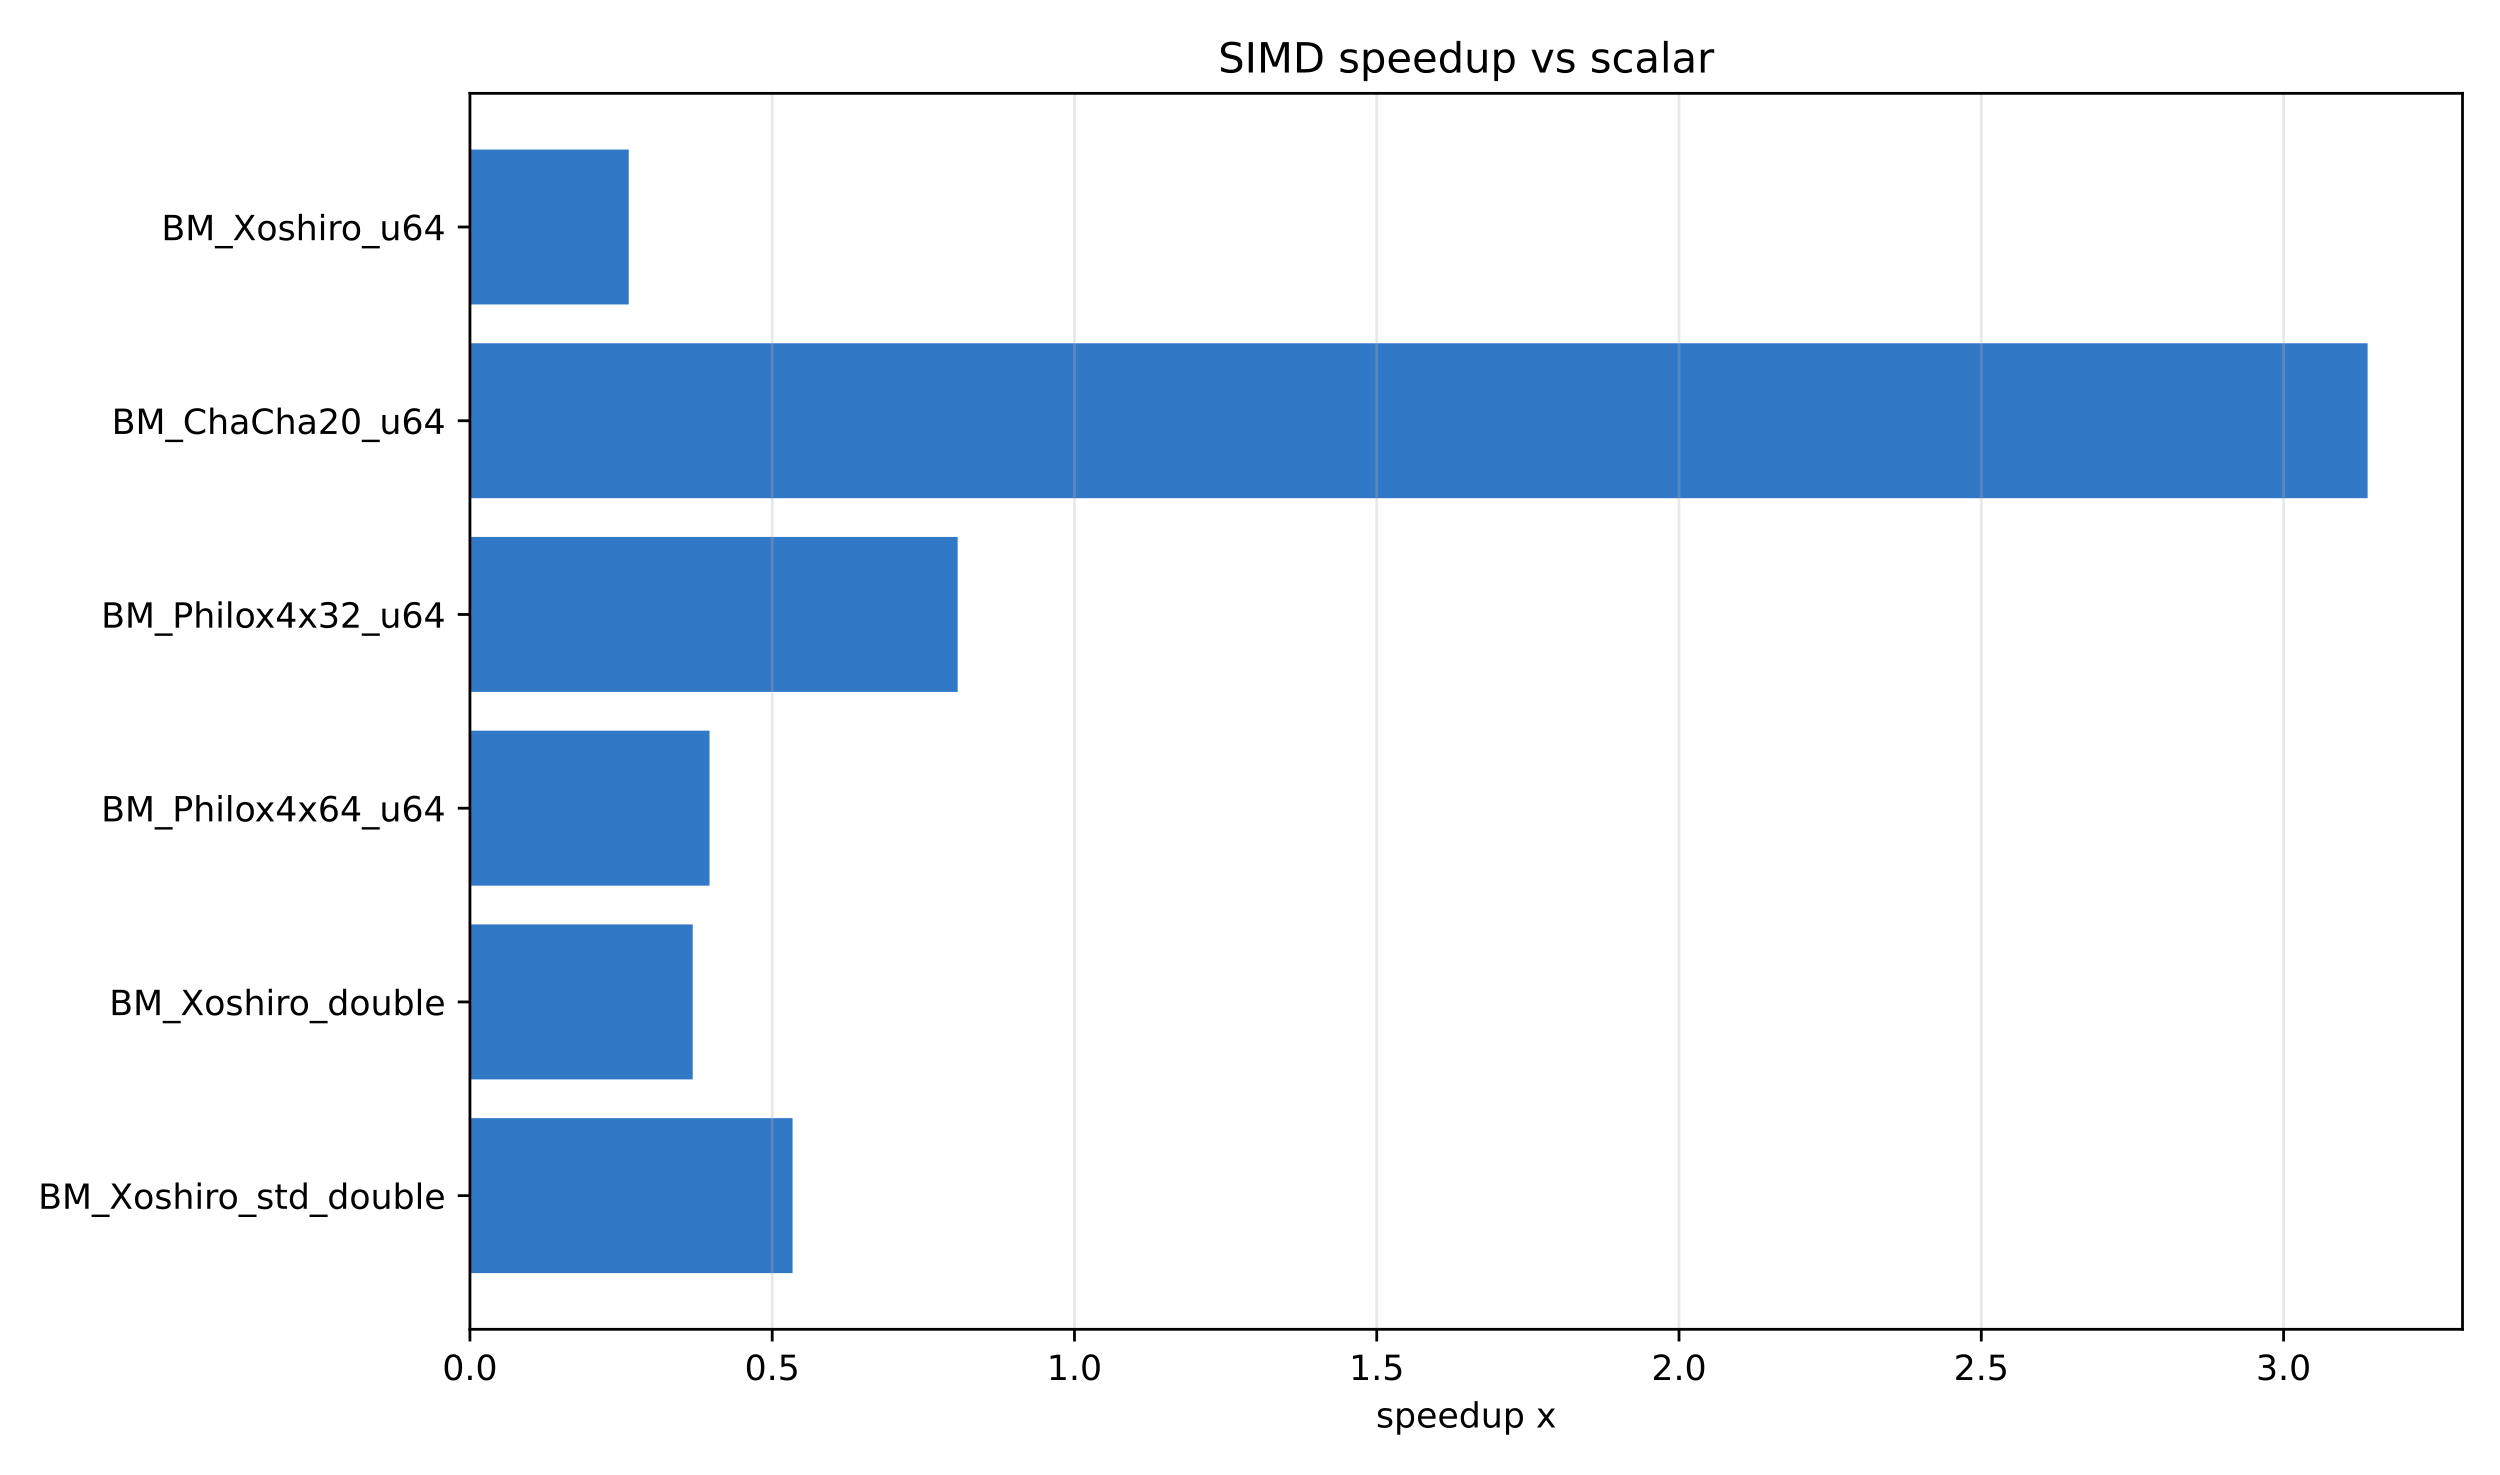
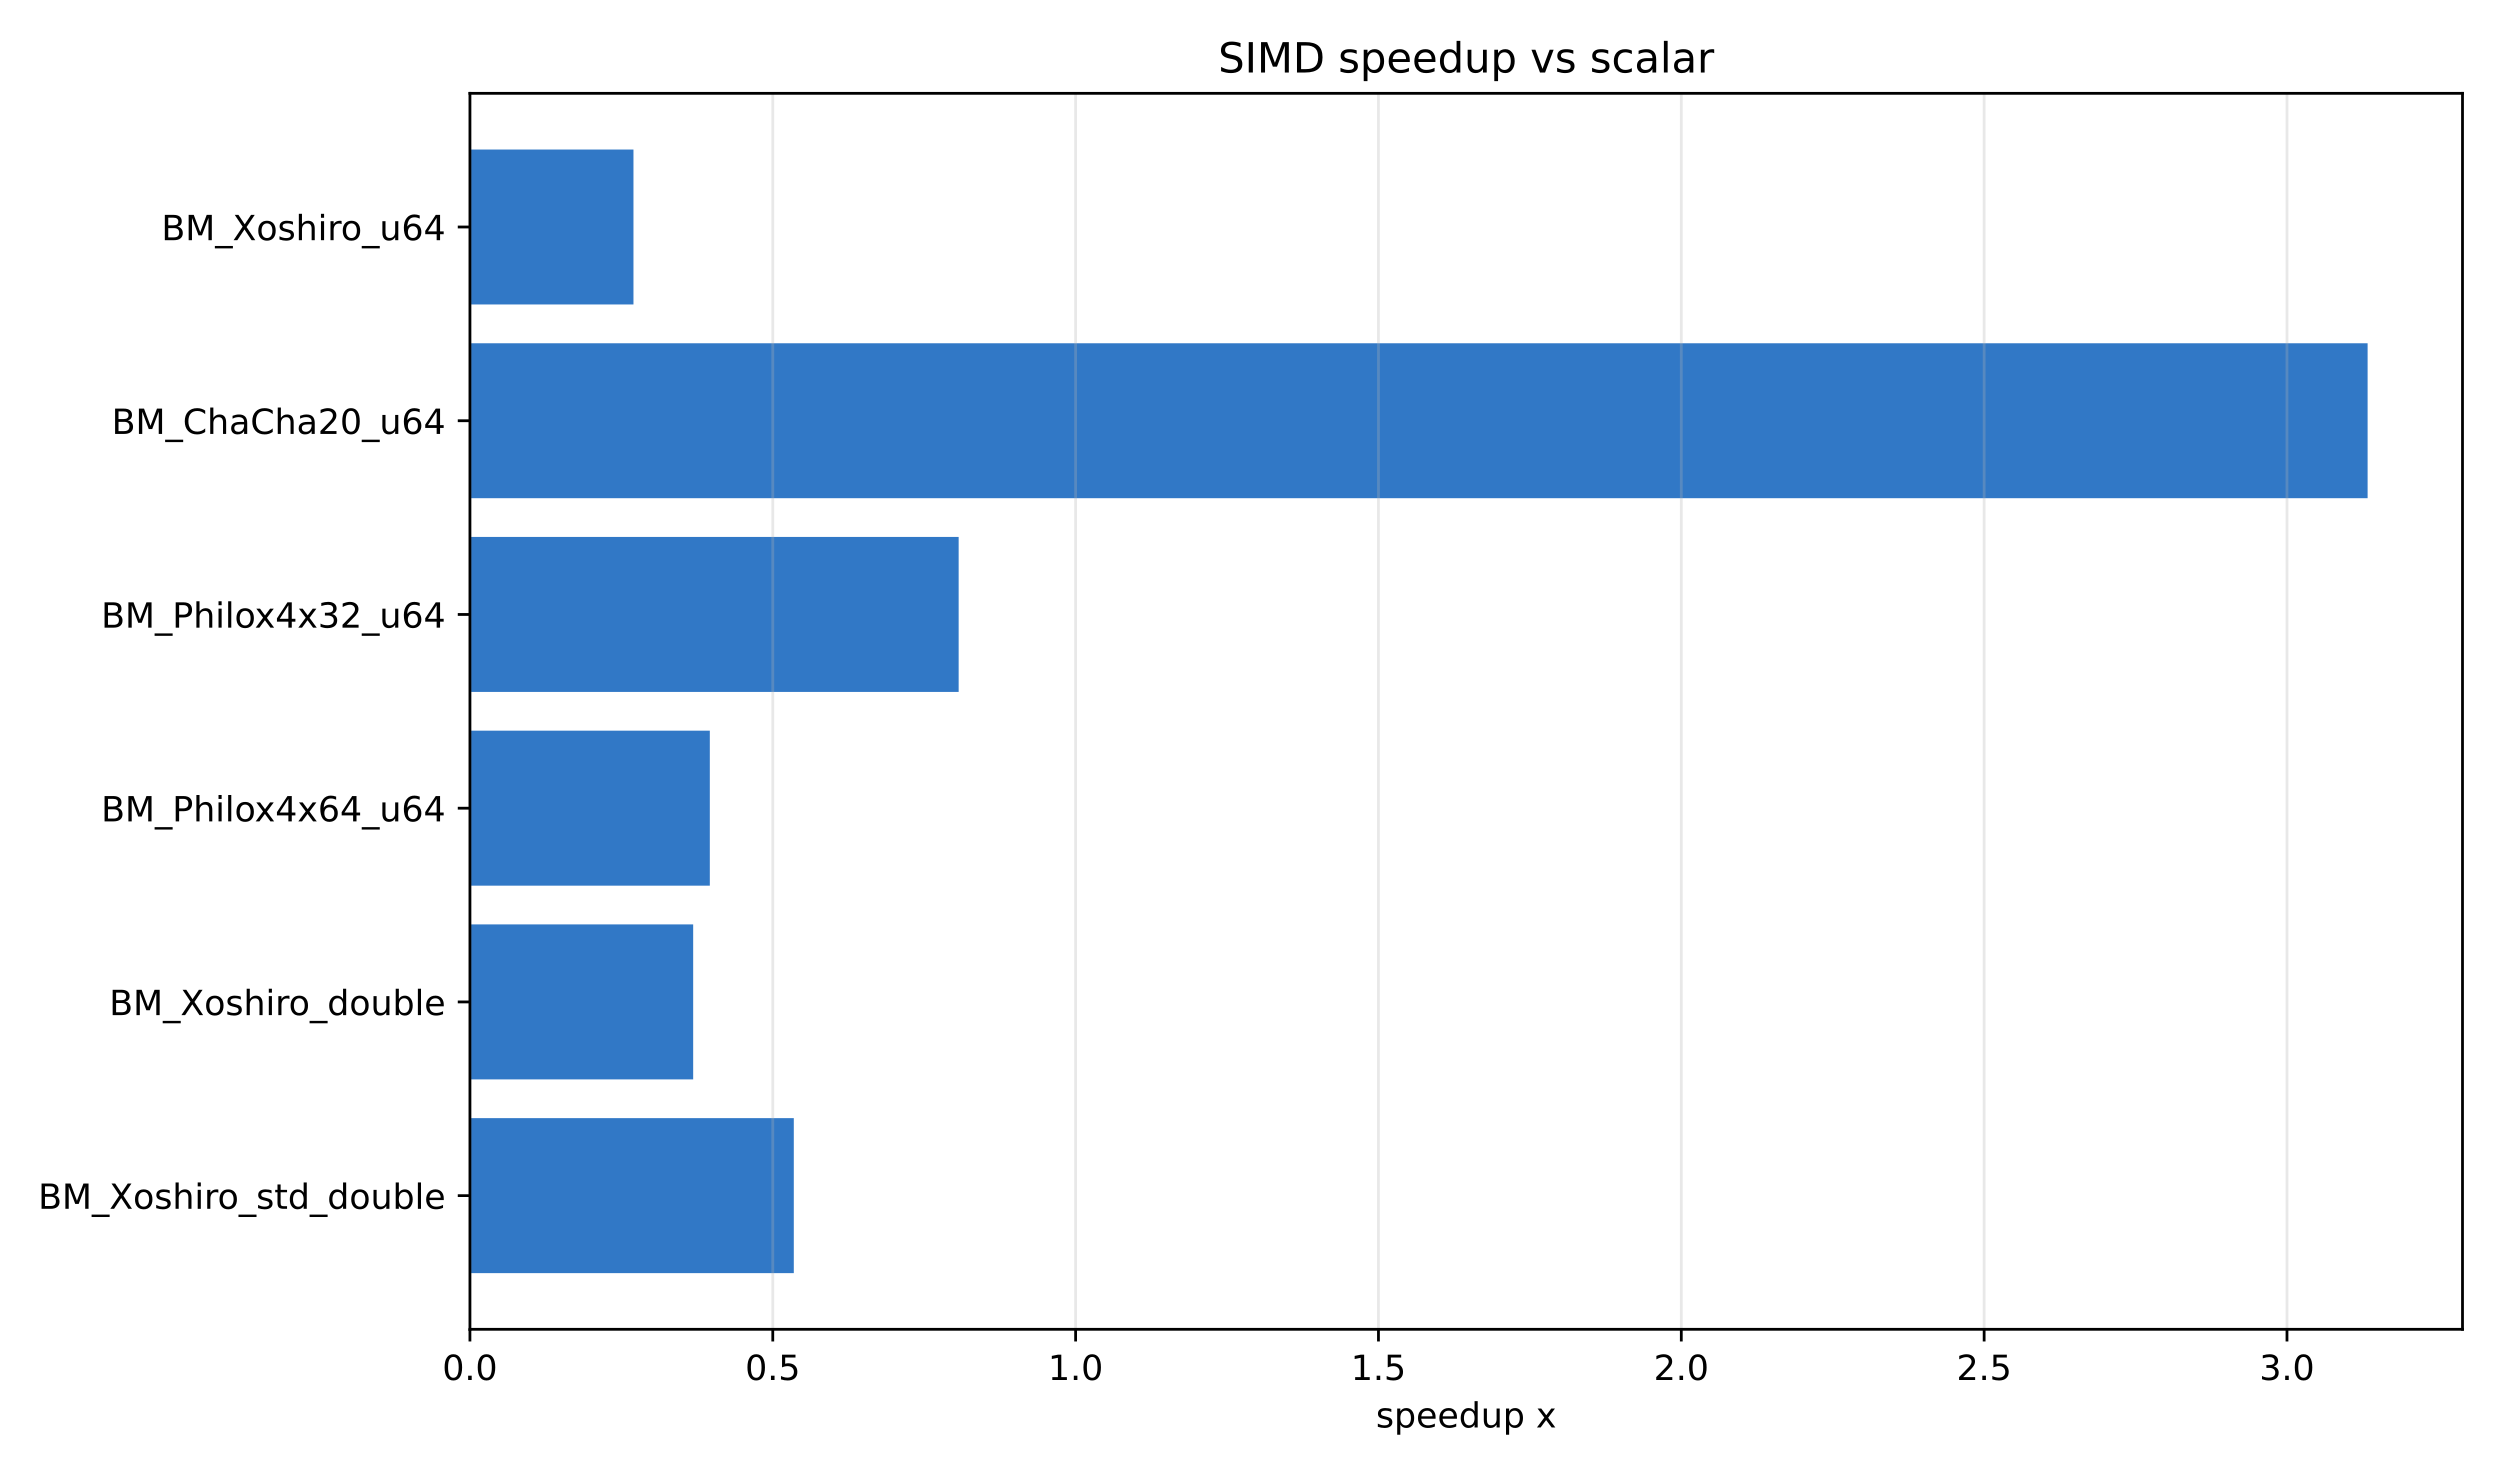
<svg xmlns="http://www.w3.org/2000/svg" xmlns:xlink="http://www.w3.org/1999/xlink" width="720pt" height="424.8pt" viewBox="0 0 720 424.8" version="1.1">
  <defs>
    <style type="text/css">*{stroke-linejoin: round; stroke-linecap: butt}</style>
  </defs>
  <g id="figure_1">
    <g id="patch_1">
      <path d="M 0 424.8  L 720 424.8  L 720 0  L 0 0  z " style="fill: #ffffff" />
    </g>
    <g id="axes_1">
      <g id="patch_2">
        <path d="M 135.34 382.84  L 709.2 382.84  L 709.2 26.88  L 135.34 26.88  z " style="fill: #ffffff" />
      </g>
      <g id="patch_3">
-         <path d="M 135.34 43.06  L 181.081 43.06  L 181.081 87.694  L 135.34 87.694  z " clip-path="url(#p8b25ba00fc)" style="fill: #3178c6" />
+         <path d="M 135.34 43.06  L 182.438 43.06  L 182.438 87.694  L 135.34 87.694  z " clip-path="url(#p088b5810eb)" style="fill: #3178c6" />
      </g>
      <g id="patch_4">
-         <path d="M 135.34 98.853  L 681.873 98.853  L 681.873 143.488  L 135.34 143.488  z " clip-path="url(#p8b25ba00fc)" style="fill: #3178c6" />
+         <path d="M 135.34 98.853  L 681.873 98.853  L 681.873 143.488  L 135.34 143.488  z " clip-path="url(#p088b5810eb)" style="fill: #3178c6" />
      </g>
      <g id="patch_5">
-         <path d="M 135.34 154.646  L 275.806 154.646  L 275.806 199.281  L 135.34 199.281  z " clip-path="url(#p8b25ba00fc)" style="fill: #3178c6" />
+         <path d="M 135.34 154.646  L 276.093 154.646  L 276.093 199.281  L 135.34 199.281  z " clip-path="url(#p088b5810eb)" style="fill: #3178c6" />
      </g>
      <g id="patch_6">
-         <path d="M 135.34 210.439  L 204.344 210.439  L 204.344 255.074  L 135.34 255.074  z " clip-path="url(#p8b25ba00fc)" style="fill: #3178c6" />
+         <path d="M 135.34 210.439  L 204.428 210.439  L 204.428 255.074  L 135.34 255.074  z " clip-path="url(#p088b5810eb)" style="fill: #3178c6" />
      </g>
      <g id="patch_7">
-         <path d="M 135.34 266.232  L 199.504 266.232  L 199.504 310.867  L 135.34 310.867  z " clip-path="url(#p8b25ba00fc)" style="fill: #3178c6" />
+         <path d="M 135.34 266.232  L 199.634 266.232  L 199.634 310.867  L 135.34 310.867  z " clip-path="url(#p088b5810eb)" style="fill: #3178c6" />
      </g>
      <g id="patch_8">
-         <path d="M 135.34 322.026  L 228.256 322.026  L 228.256 366.66  L 135.34 366.66  z " clip-path="url(#p8b25ba00fc)" style="fill: #3178c6" />
+         <path d="M 135.34 322.026  L 228.615 322.026  L 228.615 366.66  L 135.34 366.66  z " clip-path="url(#p088b5810eb)" style="fill: #3178c6" />
      </g>
      <g id="matplotlib.axis_1">
        <g id="xtick_1">
          <g id="line2d_1">
-             <path d="M 135.34 382.84  L 135.34 26.88  " clip-path="url(#p8b25ba00fc)" style="fill: none; stroke: #b0b0b0; stroke-opacity: 0.3; stroke-width: 0.8; stroke-linecap: square" />
+             <path d="M 135.34 382.84  L 135.34 26.88  " clip-path="url(#p088b5810eb)" style="fill: none; stroke: #b0b0b0; stroke-opacity: 0.3; stroke-width: 0.8; stroke-linecap: square" />
          </g>
          <g id="line2d_2">
            <defs>
-               <path id="mbfa4add48c" d="M 0 0  L 0 3.5  " style="stroke: #000000; stroke-width: 0.8" />
+               <path id="m3c7a171632" d="M 0 0  L 0 3.5  " style="stroke: #000000; stroke-width: 0.8" />
            </defs>
            <g>
-               <use xlink:href="#mbfa4add48c" x="135.34" y="382.84" style="stroke: #000000; stroke-width: 0.8" />
+               <use xlink:href="#m3c7a171632" x="135.34" y="382.84" style="stroke: #000000; stroke-width: 0.8" />
            </g>
          </g>
          <g id="text_1">
            <g transform="translate(127.3884 397.4384) scale(0.1 -0.1)">
              <defs>
                <path id="DejaVuSans-30" d="M 2034 4250  Q 1547 4250 1301 3770  Q 1056 3291 1056 2328  Q 1056 1369 1301 889  Q 1547 409 2034 409  Q 2525 409 2770 889  Q 3016 1369 3016 2328  Q 3016 3291 2770 3770  Q 2525 4250 2034 4250  z M 2034 4750  Q 2819 4750 3233 4129  Q 3647 3509 3647 2328  Q 3647 1150 3233 529  Q 2819 -91 2034 -91  Q 1250 -91 836 529  Q 422 1150 422 2328  Q 422 3509 836 4129  Q 1250 4750 2034 4750  z " transform="scale(0.015625)" />
                <path id="DejaVuSans-2e" d="M 684 794  L 1344 794  L 1344 0  L 684 0  L 684 794  z " transform="scale(0.015625)" />
              </defs>
              <use xlink:href="#DejaVuSans-30" />
              <use xlink:href="#DejaVuSans-2e" transform="translate(63.62305 0)" />
              <use xlink:href="#DejaVuSans-30" transform="translate(95.41016 0)" />
            </g>
          </g>
        </g>
        <g id="xtick_2">
          <g id="line2d_3">
-             <path d="M 222.394 382.84  L 222.394 26.88  " clip-path="url(#p8b25ba00fc)" style="fill: none; stroke: #b0b0b0; stroke-opacity: 0.3; stroke-width: 0.8; stroke-linecap: square" />
+             <path d="M 222.559 382.84  L 222.559 26.88  " clip-path="url(#p088b5810eb)" style="fill: none; stroke: #b0b0b0; stroke-opacity: 0.3; stroke-width: 0.8; stroke-linecap: square" />
          </g>
          <g id="line2d_4">
            <g>
-               <use xlink:href="#mbfa4add48c" x="222.394" y="382.84" style="stroke: #000000; stroke-width: 0.8" />
+               <use xlink:href="#m3c7a171632" x="222.559" y="382.84" style="stroke: #000000; stroke-width: 0.8" />
            </g>
          </g>
          <g id="text_2">
-             <g transform="translate(214.4428 397.4384) scale(0.1 -0.1)">
+             <g transform="translate(214.607 397.4384) scale(0.1 -0.1)">
              <defs>
                <path id="DejaVuSans-35" d="M 691 4666  L 3169 4666  L 3169 4134  L 1269 4134  L 1269 2991  Q 1406 3038 1543 3061  Q 1681 3084 1819 3084  Q 2600 3084 3056 2656  Q 3513 2228 3513 1497  Q 3513 744 3044 326  Q 2575 -91 1722 -91  Q 1428 -91 1123 -41  Q 819 9 494 109  L 494 744  Q 775 591 1075 516  Q 1375 441 1709 441  Q 2250 441 2565 725  Q 2881 1009 2881 1497  Q 2881 1984 2565 2268  Q 2250 2553 1709 2553  Q 1456 2553 1204 2497  Q 953 2441 691 2322  L 691 4666  z " transform="scale(0.015625)" />
              </defs>
              <use xlink:href="#DejaVuSans-30" />
              <use xlink:href="#DejaVuSans-2e" transform="translate(63.62305 0)" />
              <use xlink:href="#DejaVuSans-35" transform="translate(95.41016 0)" />
            </g>
          </g>
        </g>
        <g id="xtick_3">
          <g id="line2d_5">
-             <path d="M 309.449 382.84  L 309.449 26.88  " clip-path="url(#p8b25ba00fc)" style="fill: none; stroke: #b0b0b0; stroke-opacity: 0.3; stroke-width: 0.8; stroke-linecap: square" />
+             <path d="M 309.777 382.84  L 309.777 26.88  " clip-path="url(#p088b5810eb)" style="fill: none; stroke: #b0b0b0; stroke-opacity: 0.3; stroke-width: 0.8; stroke-linecap: square" />
          </g>
          <g id="line2d_6">
            <g>
-               <use xlink:href="#mbfa4add48c" x="309.449" y="382.84" style="stroke: #000000; stroke-width: 0.8" />
+               <use xlink:href="#m3c7a171632" x="309.777" y="382.84" style="stroke: #000000; stroke-width: 0.8" />
            </g>
          </g>
          <g id="text_3">
-             <g transform="translate(301.4971 397.4384) scale(0.1 -0.1)">
+             <g transform="translate(301.8255 397.4384) scale(0.1 -0.1)">
              <defs>
                <path id="DejaVuSans-31" d="M 794 531  L 1825 531  L 1825 4091  L 703 3866  L 703 4441  L 1819 4666  L 2450 4666  L 2450 531  L 3481 531  L 3481 0  L 794 0  L 794 531  z " transform="scale(0.015625)" />
              </defs>
              <use xlink:href="#DejaVuSans-31" />
              <use xlink:href="#DejaVuSans-2e" transform="translate(63.62305 0)" />
              <use xlink:href="#DejaVuSans-30" transform="translate(95.41016 0)" />
            </g>
          </g>
        </g>
        <g id="xtick_4">
          <g id="line2d_7">
-             <path d="M 396.503 382.84  L 396.503 26.88  " clip-path="url(#p8b25ba00fc)" style="fill: none; stroke: #b0b0b0; stroke-opacity: 0.3; stroke-width: 0.8; stroke-linecap: square" />
+             <path d="M 396.996 382.84  L 396.996 26.88  " clip-path="url(#p088b5810eb)" style="fill: none; stroke: #b0b0b0; stroke-opacity: 0.3; stroke-width: 0.8; stroke-linecap: square" />
          </g>
          <g id="line2d_8">
            <g>
-               <use xlink:href="#mbfa4add48c" x="396.503" y="382.84" style="stroke: #000000; stroke-width: 0.8" />
+               <use xlink:href="#m3c7a171632" x="396.996" y="382.84" style="stroke: #000000; stroke-width: 0.8" />
            </g>
          </g>
          <g id="text_4">
-             <g transform="translate(388.5514 397.4384) scale(0.1 -0.1)">
+             <g transform="translate(389.044 397.4384) scale(0.1 -0.1)">
              <use xlink:href="#DejaVuSans-31" />
              <use xlink:href="#DejaVuSans-2e" transform="translate(63.62305 0)" />
              <use xlink:href="#DejaVuSans-35" transform="translate(95.41016 0)" />
            </g>
          </g>
        </g>
        <g id="xtick_5">
          <g id="line2d_9">
-             <path d="M 483.557 382.84  L 483.557 26.88  " clip-path="url(#p8b25ba00fc)" style="fill: none; stroke: #b0b0b0; stroke-opacity: 0.3; stroke-width: 0.8; stroke-linecap: square" />
+             <path d="M 484.214 382.84  L 484.214 26.88  " clip-path="url(#p088b5810eb)" style="fill: none; stroke: #b0b0b0; stroke-opacity: 0.3; stroke-width: 0.8; stroke-linecap: square" />
          </g>
          <g id="line2d_10">
            <g>
-               <use xlink:href="#mbfa4add48c" x="483.557" y="382.84" style="stroke: #000000; stroke-width: 0.8" />
+               <use xlink:href="#m3c7a171632" x="484.214" y="382.84" style="stroke: #000000; stroke-width: 0.8" />
            </g>
          </g>
          <g id="text_5">
-             <g transform="translate(475.6057 397.4384) scale(0.1 -0.1)">
+             <g transform="translate(476.2625 397.4384) scale(0.1 -0.1)">
              <defs>
                <path id="DejaVuSans-32" d="M 1228 531  L 3431 531  L 3431 0  L 469 0  L 469 531  Q 828 903 1448 1529  Q 2069 2156 2228 2338  Q 2531 2678 2651 2914  Q 2772 3150 2772 3378  Q 2772 3750 2511 3984  Q 2250 4219 1831 4219  Q 1534 4219 1204 4116  Q 875 4013 500 3803  L 500 4441  Q 881 4594 1212 4672  Q 1544 4750 1819 4750  Q 2544 4750 2975 4387  Q 3406 4025 3406 3419  Q 3406 3131 3298 2873  Q 3191 2616 2906 2266  Q 2828 2175 2409 1742  Q 1991 1309 1228 531  z " transform="scale(0.015625)" />
              </defs>
              <use xlink:href="#DejaVuSans-32" />
              <use xlink:href="#DejaVuSans-2e" transform="translate(63.62305 0)" />
              <use xlink:href="#DejaVuSans-30" transform="translate(95.41016 0)" />
            </g>
          </g>
        </g>
        <g id="xtick_6">
          <g id="line2d_11">
-             <path d="M 570.612 382.84  L 570.612 26.88  " clip-path="url(#p8b25ba00fc)" style="fill: none; stroke: #b0b0b0; stroke-opacity: 0.3; stroke-width: 0.8; stroke-linecap: square" />
+             <path d="M 571.433 382.84  L 571.433 26.88  " clip-path="url(#p088b5810eb)" style="fill: none; stroke: #b0b0b0; stroke-opacity: 0.3; stroke-width: 0.8; stroke-linecap: square" />
          </g>
          <g id="line2d_12">
            <g>
-               <use xlink:href="#mbfa4add48c" x="570.612" y="382.84" style="stroke: #000000; stroke-width: 0.8" />
+               <use xlink:href="#m3c7a171632" x="571.433" y="382.84" style="stroke: #000000; stroke-width: 0.8" />
            </g>
          </g>
          <g id="text_6">
-             <g transform="translate(562.66 397.4384) scale(0.1 -0.1)">
+             <g transform="translate(563.481 397.4384) scale(0.1 -0.1)">
              <use xlink:href="#DejaVuSans-32" />
              <use xlink:href="#DejaVuSans-2e" transform="translate(63.62305 0)" />
              <use xlink:href="#DejaVuSans-35" transform="translate(95.41016 0)" />
            </g>
          </g>
        </g>
        <g id="xtick_7">
          <g id="line2d_13">
-             <path d="M 657.666 382.84  L 657.666 26.88  " clip-path="url(#p8b25ba00fc)" style="fill: none; stroke: #b0b0b0; stroke-opacity: 0.3; stroke-width: 0.8; stroke-linecap: square" />
+             <path d="M 658.651 382.84  L 658.651 26.88  " clip-path="url(#p088b5810eb)" style="fill: none; stroke: #b0b0b0; stroke-opacity: 0.3; stroke-width: 0.8; stroke-linecap: square" />
          </g>
          <g id="line2d_14">
            <g>
-               <use xlink:href="#mbfa4add48c" x="657.666" y="382.84" style="stroke: #000000; stroke-width: 0.8" />
+               <use xlink:href="#m3c7a171632" x="658.651" y="382.84" style="stroke: #000000; stroke-width: 0.8" />
            </g>
          </g>
          <g id="text_7">
-             <g transform="translate(649.7144 397.4384) scale(0.1 -0.1)">
+             <g transform="translate(650.6995 397.4384) scale(0.1 -0.1)">
              <defs>
                <path id="DejaVuSans-33" d="M 2597 2516  Q 3050 2419 3304 2112  Q 3559 1806 3559 1356  Q 3559 666 3084 287  Q 2609 -91 1734 -91  Q 1441 -91 1130 -33  Q 819 25 488 141  L 488 750  Q 750 597 1062 519  Q 1375 441 1716 441  Q 2309 441 2620 675  Q 2931 909 2931 1356  Q 2931 1769 2642 2001  Q 2353 2234 1838 2234  L 1294 2234  L 1294 2753  L 1863 2753  Q 2328 2753 2575 2939  Q 2822 3125 2822 3475  Q 2822 3834 2567 4026  Q 2313 4219 1838 4219  Q 1578 4219 1281 4162  Q 984 4106 628 3988  L 628 4550  Q 988 4650 1302 4700  Q 1616 4750 1894 4750  Q 2613 4750 3031 4423  Q 3450 4097 3450 3541  Q 3450 3153 3228 2886  Q 3006 2619 2597 2516  z " transform="scale(0.015625)" />
              </defs>
              <use xlink:href="#DejaVuSans-33" />
              <use xlink:href="#DejaVuSans-2e" transform="translate(63.62305 0)" />
              <use xlink:href="#DejaVuSans-30" transform="translate(95.41016 0)" />
            </g>
          </g>
        </g>
        <g id="text_8">
          <g transform="translate(396.2723 411.1166) scale(0.1 -0.1)">
            <defs>
              <path id="DejaVuSans-73" d="M 2834 3397  L 2834 2853  Q 2591 2978 2328 3040  Q 2066 3103 1784 3103  Q 1356 3103 1142 2972  Q 928 2841 928 2578  Q 928 2378 1081 2264  Q 1234 2150 1697 2047  L 1894 2003  Q 2506 1872 2764 1633  Q 3022 1394 3022 966  Q 3022 478 2636 193  Q 2250 -91 1575 -91  Q 1294 -91 989 -36  Q 684 19 347 128  L 347 722  Q 666 556 975 473  Q 1284 391 1588 391  Q 1994 391 2212 530  Q 2431 669 2431 922  Q 2431 1156 2273 1281  Q 2116 1406 1581 1522  L 1381 1569  Q 847 1681 609 1914  Q 372 2147 372 2553  Q 372 3047 722 3315  Q 1072 3584 1716 3584  Q 2034 3584 2315 3537  Q 2597 3491 2834 3397  z " transform="scale(0.015625)" />
              <path id="DejaVuSans-70" d="M 1159 525  L 1159 -1331  L 581 -1331  L 581 3500  L 1159 3500  L 1159 2969  Q 1341 3281 1617 3432  Q 1894 3584 2278 3584  Q 2916 3584 3314 3078  Q 3713 2572 3713 1747  Q 3713 922 3314 415  Q 2916 -91 2278 -91  Q 1894 -91 1617 61  Q 1341 213 1159 525  z M 3116 1747  Q 3116 2381 2855 2742  Q 2594 3103 2138 3103  Q 1681 3103 1420 2742  Q 1159 2381 1159 1747  Q 1159 1113 1420 752  Q 1681 391 2138 391  Q 2594 391 2855 752  Q 3116 1113 3116 1747  z " transform="scale(0.015625)" />
              <path id="DejaVuSans-65" d="M 3597 1894  L 3597 1613  L 953 1613  Q 991 1019 1311 708  Q 1631 397 2203 397  Q 2534 397 2845 478  Q 3156 559 3463 722  L 3463 178  Q 3153 47 2828 -22  Q 2503 -91 2169 -91  Q 1331 -91 842 396  Q 353 884 353 1716  Q 353 2575 817 3079  Q 1281 3584 2069 3584  Q 2775 3584 3186 3129  Q 3597 2675 3597 1894  z M 3022 2063  Q 3016 2534 2758 2815  Q 2500 3097 2075 3097  Q 1594 3097 1305 2825  Q 1016 2553 972 2059  L 3022 2063  z " transform="scale(0.015625)" />
              <path id="DejaVuSans-64" d="M 2906 2969  L 2906 4863  L 3481 4863  L 3481 0  L 2906 0  L 2906 525  Q 2725 213 2448 61  Q 2172 -91 1784 -91  Q 1150 -91 751 415  Q 353 922 353 1747  Q 353 2572 751 3078  Q 1150 3584 1784 3584  Q 2172 3584 2448 3432  Q 2725 3281 2906 2969  z M 947 1747  Q 947 1113 1208 752  Q 1469 391 1925 391  Q 2381 391 2643 752  Q 2906 1113 2906 1747  Q 2906 2381 2643 2742  Q 2381 3103 1925 3103  Q 1469 3103 1208 2742  Q 947 2381 947 1747  z " transform="scale(0.015625)" />
              <path id="DejaVuSans-75" d="M 544 1381  L 544 3500  L 1119 3500  L 1119 1403  Q 1119 906 1312 657  Q 1506 409 1894 409  Q 2359 409 2629 706  Q 2900 1003 2900 1516  L 2900 3500  L 3475 3500  L 3475 0  L 2900 0  L 2900 538  Q 2691 219 2414 64  Q 2138 -91 1772 -91  Q 1169 -91 856 284  Q 544 659 544 1381  z M 1991 3584  L 1991 3584  z " transform="scale(0.015625)" />
              <path id="DejaVuSans-20" transform="scale(0.015625)" />
              <path id="DejaVuSans-78" d="M 3513 3500  L 2247 1797  L 3578 0  L 2900 0  L 1881 1375  L 863 0  L 184 0  L 1544 1831  L 300 3500  L 978 3500  L 1906 2253  L 2834 3500  L 3513 3500  z " transform="scale(0.015625)" />
            </defs>
            <use xlink:href="#DejaVuSans-73" />
            <use xlink:href="#DejaVuSans-70" transform="translate(52.09961 0)" />
            <use xlink:href="#DejaVuSans-65" transform="translate(115.5762 0)" />
            <use xlink:href="#DejaVuSans-65" transform="translate(177.0996 0)" />
            <use xlink:href="#DejaVuSans-64" transform="translate(238.623 0)" />
            <use xlink:href="#DejaVuSans-75" transform="translate(302.0996 0)" />
            <use xlink:href="#DejaVuSans-70" transform="translate(365.4785 0)" />
            <use xlink:href="#DejaVuSans-20" transform="translate(428.9551 0)" />
            <use xlink:href="#DejaVuSans-78" transform="translate(460.7422 0)" />
          </g>
        </g>
      </g>
      <g id="matplotlib.axis_2">
        <g id="ytick_1">
          <g id="line2d_15">
            <defs>
-               <path id="m2a13b983d7" d="M 0 0  L -3.5 0  " style="stroke: #000000; stroke-width: 0.8" />
+               <path id="mebd4c3903e" d="M 0 0  L -3.5 0  " style="stroke: #000000; stroke-width: 0.8" />
            </defs>
            <g>
-               <use xlink:href="#m2a13b983d7" x="135.34" y="65.377" style="stroke: #000000; stroke-width: 0.8" />
+               <use xlink:href="#mebd4c3903e" x="135.34" y="65.377" style="stroke: #000000; stroke-width: 0.8" />
            </g>
          </g>
          <g id="text_9">
            <g transform="translate(46.49 69.17646) scale(0.1 -0.1)">
              <defs>
                <path id="DejaVuSans-42" d="M 1259 2228  L 1259 519  L 2272 519  Q 2781 519 3026 730  Q 3272 941 3272 1375  Q 3272 1813 3026 2020  Q 2781 2228 2272 2228  L 1259 2228  z M 1259 4147  L 1259 2741  L 2194 2741  Q 2656 2741 2882 2914  Q 3109 3088 3109 3444  Q 3109 3797 2882 3972  Q 2656 4147 2194 4147  L 1259 4147  z M 628 4666  L 2241 4666  Q 2963 4666 3353 4366  Q 3744 4066 3744 3513  Q 3744 3084 3544 2831  Q 3344 2578 2956 2516  Q 3422 2416 3680 2098  Q 3938 1781 3938 1306  Q 3938 681 3513 340  Q 3088 0 2303 0  L 628 0  L 628 4666  z " transform="scale(0.015625)" />
                <path id="DejaVuSans-4d" d="M 628 4666  L 1569 4666  L 2759 1491  L 3956 4666  L 4897 4666  L 4897 0  L 4281 0  L 4281 4097  L 3078 897  L 2444 897  L 1241 4097  L 1241 0  L 628 0  L 628 4666  z " transform="scale(0.015625)" />
                <path id="DejaVuSans-5f" d="M 3263 -1063  L 3263 -1509  L -63 -1509  L -63 -1063  L 3263 -1063  z " transform="scale(0.015625)" />
                <path id="DejaVuSans-58" d="M 403 4666  L 1081 4666  L 2241 2931  L 3406 4666  L 4084 4666  L 2584 2425  L 4184 0  L 3506 0  L 2194 1984  L 872 0  L 191 0  L 1856 2491  L 403 4666  z " transform="scale(0.015625)" />
                <path id="DejaVuSans-6f" d="M 1959 3097  Q 1497 3097 1228 2736  Q 959 2375 959 1747  Q 959 1119 1226 758  Q 1494 397 1959 397  Q 2419 397 2687 759  Q 2956 1122 2956 1747  Q 2956 2369 2687 2733  Q 2419 3097 1959 3097  z M 1959 3584  Q 2709 3584 3137 3096  Q 3566 2609 3566 1747  Q 3566 888 3137 398  Q 2709 -91 1959 -91  Q 1206 -91 779 398  Q 353 888 353 1747  Q 353 2609 779 3096  Q 1206 3584 1959 3584  z " transform="scale(0.015625)" />
                <path id="DejaVuSans-68" d="M 3513 2113  L 3513 0  L 2938 0  L 2938 2094  Q 2938 2591 2744 2837  Q 2550 3084 2163 3084  Q 1697 3084 1428 2787  Q 1159 2491 1159 1978  L 1159 0  L 581 0  L 581 4863  L 1159 4863  L 1159 2956  Q 1366 3272 1645 3428  Q 1925 3584 2291 3584  Q 2894 3584 3203 3211  Q 3513 2838 3513 2113  z " transform="scale(0.015625)" />
                <path id="DejaVuSans-69" d="M 603 3500  L 1178 3500  L 1178 0  L 603 0  L 603 3500  z M 603 4863  L 1178 4863  L 1178 4134  L 603 4134  L 603 4863  z " transform="scale(0.015625)" />
                <path id="DejaVuSans-72" d="M 2631 2963  Q 2534 3019 2420 3045  Q 2306 3072 2169 3072  Q 1681 3072 1420 2755  Q 1159 2438 1159 1844  L 1159 0  L 581 0  L 581 3500  L 1159 3500  L 1159 2956  Q 1341 3275 1631 3429  Q 1922 3584 2338 3584  Q 2397 3584 2469 3576  Q 2541 3569 2628 3553  L 2631 2963  z " transform="scale(0.015625)" />
                <path id="DejaVuSans-36" d="M 2113 2584  Q 1688 2584 1439 2293  Q 1191 2003 1191 1497  Q 1191 994 1439 701  Q 1688 409 2113 409  Q 2538 409 2786 701  Q 3034 994 3034 1497  Q 3034 2003 2786 2293  Q 2538 2584 2113 2584  z M 3366 4563  L 3366 3988  Q 3128 4100 2886 4159  Q 2644 4219 2406 4219  Q 1781 4219 1451 3797  Q 1122 3375 1075 2522  Q 1259 2794 1537 2939  Q 1816 3084 2150 3084  Q 2853 3084 3261 2657  Q 3669 2231 3669 1497  Q 3669 778 3244 343  Q 2819 -91 2113 -91  Q 1303 -91 875 529  Q 447 1150 447 2328  Q 447 3434 972 4092  Q 1497 4750 2381 4750  Q 2619 4750 2861 4703  Q 3103 4656 3366 4563  z " transform="scale(0.015625)" />
                <path id="DejaVuSans-34" d="M 2419 4116  L 825 1625  L 2419 1625  L 2419 4116  z M 2253 4666  L 3047 4666  L 3047 1625  L 3713 1625  L 3713 1100  L 3047 1100  L 3047 0  L 2419 0  L 2419 1100  L 313 1100  L 313 1709  L 2253 4666  z " transform="scale(0.015625)" />
              </defs>
              <use xlink:href="#DejaVuSans-42" />
              <use xlink:href="#DejaVuSans-4d" transform="translate(68.60352 0)" />
              <use xlink:href="#DejaVuSans-5f" transform="translate(154.8828 0)" />
              <use xlink:href="#DejaVuSans-58" transform="translate(204.8828 0)" />
              <use xlink:href="#DejaVuSans-6f" transform="translate(273.3887 0)" />
              <use xlink:href="#DejaVuSans-73" transform="translate(334.5703 0)" />
              <use xlink:href="#DejaVuSans-68" transform="translate(386.6699 0)" />
              <use xlink:href="#DejaVuSans-69" transform="translate(450.0488 0)" />
              <use xlink:href="#DejaVuSans-72" transform="translate(477.832 0)" />
              <use xlink:href="#DejaVuSans-6f" transform="translate(516.6953 0)" />
              <use xlink:href="#DejaVuSans-5f" transform="translate(577.877 0)" />
              <use xlink:href="#DejaVuSans-75" transform="translate(627.877 0)" />
              <use xlink:href="#DejaVuSans-36" transform="translate(691.2559 0)" />
              <use xlink:href="#DejaVuSans-34" transform="translate(754.8789 0)" />
            </g>
          </g>
        </g>
        <g id="ytick_2">
          <g id="line2d_16">
            <g>
-               <use xlink:href="#m2a13b983d7" x="135.34" y="121.17" style="stroke: #000000; stroke-width: 0.8" />
+               <use xlink:href="#mebd4c3903e" x="135.34" y="121.17" style="stroke: #000000; stroke-width: 0.8" />
            </g>
          </g>
          <g id="text_10">
            <g transform="translate(32.16656 124.9696) scale(0.1 -0.1)">
              <defs>
                <path id="DejaVuSans-43" d="M 4122 4306  L 4122 3641  Q 3803 3938 3442 4084  Q 3081 4231 2675 4231  Q 1875 4231 1450 3742  Q 1025 3253 1025 2328  Q 1025 1406 1450 917  Q 1875 428 2675 428  Q 3081 428 3442 575  Q 3803 722 4122 1019  L 4122 359  Q 3791 134 3420 21  Q 3050 -91 2638 -91  Q 1578 -91 968 557  Q 359 1206 359 2328  Q 359 3453 968 4101  Q 1578 4750 2638 4750  Q 3056 4750 3426 4639  Q 3797 4528 4122 4306  z " transform="scale(0.015625)" />
                <path id="DejaVuSans-61" d="M 2194 1759  Q 1497 1759 1228 1600  Q 959 1441 959 1056  Q 959 750 1161 570  Q 1363 391 1709 391  Q 2188 391 2477 730  Q 2766 1069 2766 1631  L 2766 1759  L 2194 1759  z M 3341 1997  L 3341 0  L 2766 0  L 2766 531  Q 2569 213 2275 61  Q 1981 -91 1556 -91  Q 1019 -91 701 211  Q 384 513 384 1019  Q 384 1609 779 1909  Q 1175 2209 1959 2209  L 2766 2209  L 2766 2266  Q 2766 2663 2505 2880  Q 2244 3097 1772 3097  Q 1472 3097 1187 3025  Q 903 2953 641 2809  L 641 3341  Q 956 3463 1253 3523  Q 1550 3584 1831 3584  Q 2591 3584 2966 3190  Q 3341 2797 3341 1997  z " transform="scale(0.015625)" />
              </defs>
              <use xlink:href="#DejaVuSans-42" />
              <use xlink:href="#DejaVuSans-4d" transform="translate(68.60352 0)" />
              <use xlink:href="#DejaVuSans-5f" transform="translate(154.8828 0)" />
              <use xlink:href="#DejaVuSans-43" transform="translate(204.8828 0)" />
              <use xlink:href="#DejaVuSans-68" transform="translate(274.707 0)" />
              <use xlink:href="#DejaVuSans-61" transform="translate(338.0859 0)" />
              <use xlink:href="#DejaVuSans-43" transform="translate(399.3652 0)" />
              <use xlink:href="#DejaVuSans-68" transform="translate(469.1895 0)" />
              <use xlink:href="#DejaVuSans-61" transform="translate(532.5684 0)" />
              <use xlink:href="#DejaVuSans-32" transform="translate(593.8477 0)" />
              <use xlink:href="#DejaVuSans-30" transform="translate(657.4707 0)" />
              <use xlink:href="#DejaVuSans-5f" transform="translate(721.0938 0)" />
              <use xlink:href="#DejaVuSans-75" transform="translate(771.0938 0)" />
              <use xlink:href="#DejaVuSans-36" transform="translate(834.4727 0)" />
              <use xlink:href="#DejaVuSans-34" transform="translate(898.0957 0)" />
            </g>
          </g>
        </g>
        <g id="ytick_3">
          <g id="line2d_17">
            <g>
-               <use xlink:href="#m2a13b983d7" x="135.34" y="176.963" style="stroke: #000000; stroke-width: 0.8" />
+               <use xlink:href="#mebd4c3903e" x="135.34" y="176.963" style="stroke: #000000; stroke-width: 0.8" />
            </g>
          </g>
          <g id="text_11">
            <g transform="translate(29.13375 180.7627) scale(0.1 -0.1)">
              <defs>
                <path id="DejaVuSans-50" d="M 1259 4147  L 1259 2394  L 2053 2394  Q 2494 2394 2734 2622  Q 2975 2850 2975 3272  Q 2975 3691 2734 3919  Q 2494 4147 2053 4147  L 1259 4147  z M 628 4666  L 2053 4666  Q 2838 4666 3239 4311  Q 3641 3956 3641 3272  Q 3641 2581 3239 2228  Q 2838 1875 2053 1875  L 1259 1875  L 1259 0  L 628 0  L 628 4666  z " transform="scale(0.015625)" />
                <path id="DejaVuSans-6c" d="M 603 4863  L 1178 4863  L 1178 0  L 603 0  L 603 4863  z " transform="scale(0.015625)" />
              </defs>
              <use xlink:href="#DejaVuSans-42" />
              <use xlink:href="#DejaVuSans-4d" transform="translate(68.60352 0)" />
              <use xlink:href="#DejaVuSans-5f" transform="translate(154.8828 0)" />
              <use xlink:href="#DejaVuSans-50" transform="translate(204.8828 0)" />
              <use xlink:href="#DejaVuSans-68" transform="translate(265.1855 0)" />
              <use xlink:href="#DejaVuSans-69" transform="translate(328.5645 0)" />
              <use xlink:href="#DejaVuSans-6c" transform="translate(356.3477 0)" />
              <use xlink:href="#DejaVuSans-6f" transform="translate(384.1309 0)" />
              <use xlink:href="#DejaVuSans-78" transform="translate(442.1875 0)" />
              <use xlink:href="#DejaVuSans-34" transform="translate(501.3672 0)" />
              <use xlink:href="#DejaVuSans-78" transform="translate(564.9902 0)" />
              <use xlink:href="#DejaVuSans-33" transform="translate(624.1699 0)" />
              <use xlink:href="#DejaVuSans-32" transform="translate(687.793 0)" />
              <use xlink:href="#DejaVuSans-5f" transform="translate(751.416 0)" />
              <use xlink:href="#DejaVuSans-75" transform="translate(801.416 0)" />
              <use xlink:href="#DejaVuSans-36" transform="translate(864.7949 0)" />
              <use xlink:href="#DejaVuSans-34" transform="translate(928.418 0)" />
            </g>
          </g>
        </g>
        <g id="ytick_4">
          <g id="line2d_18">
            <g>
-               <use xlink:href="#m2a13b983d7" x="135.34" y="232.757" style="stroke: #000000; stroke-width: 0.8" />
+               <use xlink:href="#mebd4c3903e" x="135.34" y="232.757" style="stroke: #000000; stroke-width: 0.8" />
            </g>
          </g>
          <g id="text_12">
            <g transform="translate(29.13375 236.5558) scale(0.1 -0.1)">
              <use xlink:href="#DejaVuSans-42" />
              <use xlink:href="#DejaVuSans-4d" transform="translate(68.60352 0)" />
              <use xlink:href="#DejaVuSans-5f" transform="translate(154.8828 0)" />
              <use xlink:href="#DejaVuSans-50" transform="translate(204.8828 0)" />
              <use xlink:href="#DejaVuSans-68" transform="translate(265.1855 0)" />
              <use xlink:href="#DejaVuSans-69" transform="translate(328.5645 0)" />
              <use xlink:href="#DejaVuSans-6c" transform="translate(356.3477 0)" />
              <use xlink:href="#DejaVuSans-6f" transform="translate(384.1309 0)" />
              <use xlink:href="#DejaVuSans-78" transform="translate(442.1875 0)" />
              <use xlink:href="#DejaVuSans-34" transform="translate(501.3672 0)" />
              <use xlink:href="#DejaVuSans-78" transform="translate(564.9902 0)" />
              <use xlink:href="#DejaVuSans-36" transform="translate(624.1699 0)" />
              <use xlink:href="#DejaVuSans-34" transform="translate(687.793 0)" />
              <use xlink:href="#DejaVuSans-5f" transform="translate(751.416 0)" />
              <use xlink:href="#DejaVuSans-75" transform="translate(801.416 0)" />
              <use xlink:href="#DejaVuSans-36" transform="translate(864.7949 0)" />
              <use xlink:href="#DejaVuSans-34" transform="translate(928.418 0)" />
            </g>
          </g>
        </g>
        <g id="ytick_5">
          <g id="line2d_19">
            <g>
-               <use xlink:href="#m2a13b983d7" x="135.34" y="288.55" style="stroke: #000000; stroke-width: 0.8" />
+               <use xlink:href="#mebd4c3903e" x="135.34" y="288.55" style="stroke: #000000; stroke-width: 0.8" />
            </g>
          </g>
          <g id="text_13">
            <g transform="translate(31.46813 292.3489) scale(0.1 -0.1)">
              <defs>
                <path id="DejaVuSans-62" d="M 3116 1747  Q 3116 2381 2855 2742  Q 2594 3103 2138 3103  Q 1681 3103 1420 2742  Q 1159 2381 1159 1747  Q 1159 1113 1420 752  Q 1681 391 2138 391  Q 2594 391 2855 752  Q 3116 1113 3116 1747  z M 1159 2969  Q 1341 3281 1617 3432  Q 1894 3584 2278 3584  Q 2916 3584 3314 3078  Q 3713 2572 3713 1747  Q 3713 922 3314 415  Q 2916 -91 2278 -91  Q 1894 -91 1617 61  Q 1341 213 1159 525  L 1159 0  L 581 0  L 581 4863  L 1159 4863  L 1159 2969  z " transform="scale(0.015625)" />
              </defs>
              <use xlink:href="#DejaVuSans-42" />
              <use xlink:href="#DejaVuSans-4d" transform="translate(68.60352 0)" />
              <use xlink:href="#DejaVuSans-5f" transform="translate(154.8828 0)" />
              <use xlink:href="#DejaVuSans-58" transform="translate(204.8828 0)" />
              <use xlink:href="#DejaVuSans-6f" transform="translate(273.3887 0)" />
              <use xlink:href="#DejaVuSans-73" transform="translate(334.5703 0)" />
              <use xlink:href="#DejaVuSans-68" transform="translate(386.6699 0)" />
              <use xlink:href="#DejaVuSans-69" transform="translate(450.0488 0)" />
              <use xlink:href="#DejaVuSans-72" transform="translate(477.832 0)" />
              <use xlink:href="#DejaVuSans-6f" transform="translate(516.6953 0)" />
              <use xlink:href="#DejaVuSans-5f" transform="translate(577.877 0)" />
              <use xlink:href="#DejaVuSans-64" transform="translate(627.877 0)" />
              <use xlink:href="#DejaVuSans-6f" transform="translate(691.3535 0)" />
              <use xlink:href="#DejaVuSans-75" transform="translate(752.5352 0)" />
              <use xlink:href="#DejaVuSans-62" transform="translate(815.9141 0)" />
              <use xlink:href="#DejaVuSans-6c" transform="translate(879.3906 0)" />
              <use xlink:href="#DejaVuSans-65" transform="translate(907.1738 0)" />
            </g>
          </g>
        </g>
        <g id="ytick_6">
          <g id="line2d_20">
            <g>
-               <use xlink:href="#m2a13b983d7" x="135.34" y="344.343" style="stroke: #000000; stroke-width: 0.8" />
+               <use xlink:href="#mebd4c3903e" x="135.34" y="344.343" style="stroke: #000000; stroke-width: 0.8" />
            </g>
          </g>
          <g id="text_14">
            <g transform="translate(10.99 348.142) scale(0.1 -0.1)">
              <defs>
                <path id="DejaVuSans-74" d="M 1172 4494  L 1172 3500  L 2356 3500  L 2356 3053  L 1172 3053  L 1172 1153  Q 1172 725 1289 603  Q 1406 481 1766 481  L 2356 481  L 2356 0  L 1766 0  Q 1100 0 847 248  Q 594 497 594 1153  L 594 3053  L 172 3053  L 172 3500  L 594 3500  L 594 4494  L 1172 4494  z " transform="scale(0.015625)" />
              </defs>
              <use xlink:href="#DejaVuSans-42" />
              <use xlink:href="#DejaVuSans-4d" transform="translate(68.60352 0)" />
              <use xlink:href="#DejaVuSans-5f" transform="translate(154.8828 0)" />
              <use xlink:href="#DejaVuSans-58" transform="translate(204.8828 0)" />
              <use xlink:href="#DejaVuSans-6f" transform="translate(273.3887 0)" />
              <use xlink:href="#DejaVuSans-73" transform="translate(334.5703 0)" />
              <use xlink:href="#DejaVuSans-68" transform="translate(386.6699 0)" />
              <use xlink:href="#DejaVuSans-69" transform="translate(450.0488 0)" />
              <use xlink:href="#DejaVuSans-72" transform="translate(477.832 0)" />
              <use xlink:href="#DejaVuSans-6f" transform="translate(516.6953 0)" />
              <use xlink:href="#DejaVuSans-5f" transform="translate(577.877 0)" />
              <use xlink:href="#DejaVuSans-73" transform="translate(627.877 0)" />
              <use xlink:href="#DejaVuSans-74" transform="translate(679.9766 0)" />
              <use xlink:href="#DejaVuSans-64" transform="translate(719.1855 0)" />
              <use xlink:href="#DejaVuSans-5f" transform="translate(782.6621 0)" />
              <use xlink:href="#DejaVuSans-64" transform="translate(832.6621 0)" />
              <use xlink:href="#DejaVuSans-6f" transform="translate(896.1387 0)" />
              <use xlink:href="#DejaVuSans-75" transform="translate(957.3203 0)" />
              <use xlink:href="#DejaVuSans-62" transform="translate(1020.699 0)" />
              <use xlink:href="#DejaVuSans-6c" transform="translate(1084.176 0)" />
              <use xlink:href="#DejaVuSans-65" transform="translate(1111.959 0)" />
            </g>
          </g>
        </g>
      </g>
      <g id="patch_9">
        <path d="M 135.34 382.84  L 135.34 26.88  " style="fill: none; stroke: #000000; stroke-width: 0.8; stroke-linejoin: miter; stroke-linecap: square" />
      </g>
      <g id="patch_10">
        <path d="M 709.2 382.84  L 709.2 26.88  " style="fill: none; stroke: #000000; stroke-width: 0.8; stroke-linejoin: miter; stroke-linecap: square" />
      </g>
      <g id="patch_11">
        <path d="M 135.34 382.84  L 709.2 382.84  " style="fill: none; stroke: #000000; stroke-width: 0.8; stroke-linejoin: miter; stroke-linecap: square" />
      </g>
      <g id="patch_12">
        <path d="M 135.34 26.88  L 709.2 26.88  " style="fill: none; stroke: #000000; stroke-width: 0.8; stroke-linejoin: miter; stroke-linecap: square" />
      </g>
      <g id="text_15">
        <g transform="translate(350.8456 20.88) scale(0.12 -0.12)">
          <defs>
            <path id="DejaVuSans-53" d="M 3425 4513  L 3425 3897  Q 3066 4069 2747 4153  Q 2428 4238 2131 4238  Q 1616 4238 1336 4038  Q 1056 3838 1056 3469  Q 1056 3159 1242 3001  Q 1428 2844 1947 2747  L 2328 2669  Q 3034 2534 3370 2195  Q 3706 1856 3706 1288  Q 3706 609 3251 259  Q 2797 -91 1919 -91  Q 1588 -91 1214 -16  Q 841 59 441 206  L 441 856  Q 825 641 1194 531  Q 1563 422 1919 422  Q 2459 422 2753 634  Q 3047 847 3047 1241  Q 3047 1584 2836 1778  Q 2625 1972 2144 2069  L 1759 2144  Q 1053 2284 737 2584  Q 422 2884 422 3419  Q 422 4038 858 4394  Q 1294 4750 2059 4750  Q 2388 4750 2728 4690  Q 3069 4631 3425 4513  z " transform="scale(0.015625)" />
            <path id="DejaVuSans-49" d="M 628 4666  L 1259 4666  L 1259 0  L 628 0  L 628 4666  z " transform="scale(0.015625)" />
            <path id="DejaVuSans-44" d="M 1259 4147  L 1259 519  L 2022 519  Q 2988 519 3436 956  Q 3884 1394 3884 2338  Q 3884 3275 3436 3711  Q 2988 4147 2022 4147  L 1259 4147  z M 628 4666  L 1925 4666  Q 3281 4666 3915 4102  Q 4550 3538 4550 2338  Q 4550 1131 3912 565  Q 3275 0 1925 0  L 628 0  L 628 4666  z " transform="scale(0.015625)" />
            <path id="DejaVuSans-76" d="M 191 3500  L 800 3500  L 1894 563  L 2988 3500  L 3597 3500  L 2284 0  L 1503 0  L 191 3500  z " transform="scale(0.015625)" />
            <path id="DejaVuSans-63" d="M 3122 3366  L 3122 2828  Q 2878 2963 2633 3030  Q 2388 3097 2138 3097  Q 1578 3097 1268 2742  Q 959 2388 959 1747  Q 959 1106 1268 751  Q 1578 397 2138 397  Q 2388 397 2633 464  Q 2878 531 3122 666  L 3122 134  Q 2881 22 2623 -34  Q 2366 -91 2075 -91  Q 1284 -91 818 406  Q 353 903 353 1747  Q 353 2603 823 3093  Q 1294 3584 2113 3584  Q 2378 3584 2631 3529  Q 2884 3475 3122 3366  z " transform="scale(0.015625)" />
          </defs>
          <use xlink:href="#DejaVuSans-53" />
          <use xlink:href="#DejaVuSans-49" transform="translate(63.47656 0)" />
          <use xlink:href="#DejaVuSans-4d" transform="translate(92.96875 0)" />
          <use xlink:href="#DejaVuSans-44" transform="translate(179.248 0)" />
          <use xlink:href="#DejaVuSans-20" transform="translate(256.25 0)" />
          <use xlink:href="#DejaVuSans-73" transform="translate(288.0371 0)" />
          <use xlink:href="#DejaVuSans-70" transform="translate(340.1367 0)" />
          <use xlink:href="#DejaVuSans-65" transform="translate(403.6133 0)" />
          <use xlink:href="#DejaVuSans-65" transform="translate(465.1367 0)" />
          <use xlink:href="#DejaVuSans-64" transform="translate(526.6602 0)" />
          <use xlink:href="#DejaVuSans-75" transform="translate(590.1367 0)" />
          <use xlink:href="#DejaVuSans-70" transform="translate(653.5156 0)" />
          <use xlink:href="#DejaVuSans-20" transform="translate(716.9922 0)" />
          <use xlink:href="#DejaVuSans-76" transform="translate(748.7793 0)" />
          <use xlink:href="#DejaVuSans-73" transform="translate(807.959 0)" />
          <use xlink:href="#DejaVuSans-20" transform="translate(860.0586 0)" />
          <use xlink:href="#DejaVuSans-73" transform="translate(891.8457 0)" />
          <use xlink:href="#DejaVuSans-63" transform="translate(943.9453 0)" />
          <use xlink:href="#DejaVuSans-61" transform="translate(998.9258 0)" />
          <use xlink:href="#DejaVuSans-6c" transform="translate(1060.205 0)" />
          <use xlink:href="#DejaVuSans-61" transform="translate(1087.988 0)" />
          <use xlink:href="#DejaVuSans-72" transform="translate(1149.268 0)" />
        </g>
      </g>
    </g>
  </g>
  <defs>
-     <clipPath id="p8b25ba00fc">
+     <clipPath id="p088b5810eb">
      <rect x="135.34" y="26.88" width="573.86" height="355.96" />
    </clipPath>
  </defs>
</svg>
